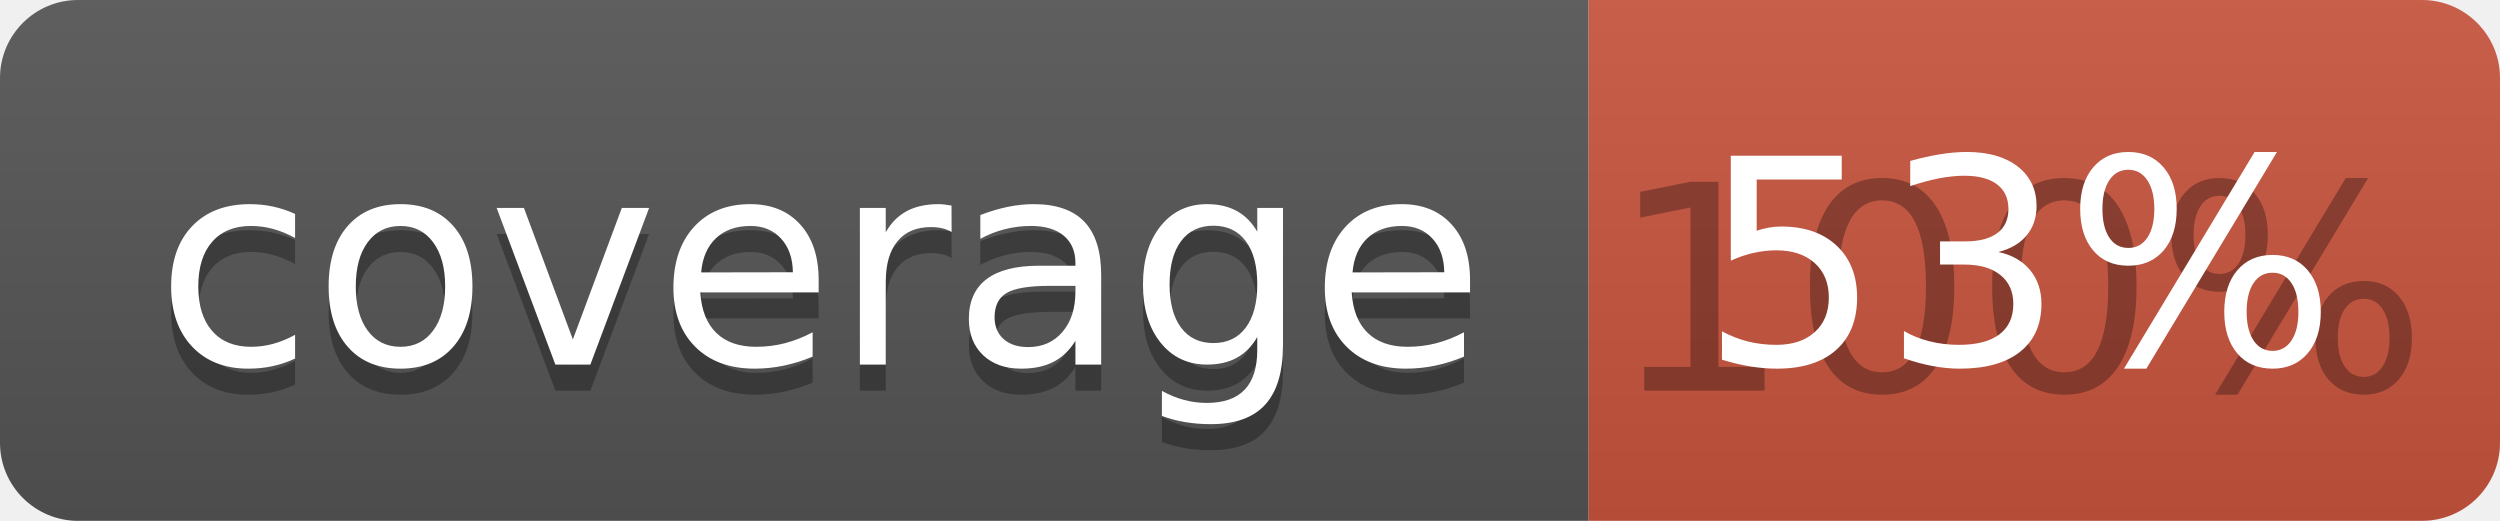
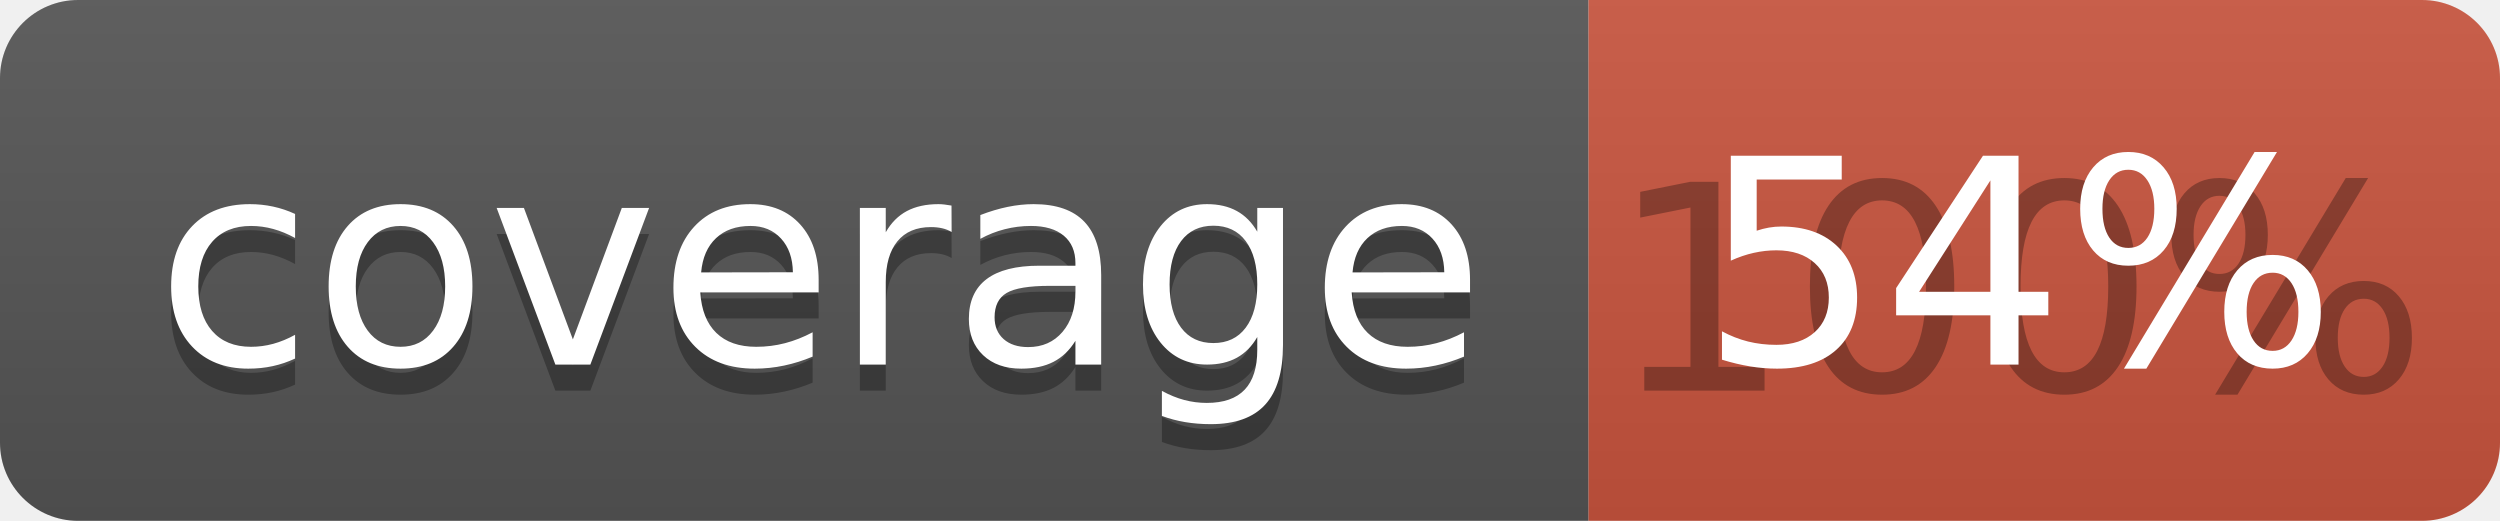
<svg xmlns="http://www.w3.org/2000/svg" width="96" height="20">
  <linearGradient id="b" x2="0" y2="100%">
    <stop offset="0" stop-color="#bbb" stop-opacity=".1" />
    <stop offset="1" stop-opacity=".1" />
  </linearGradient>
  <clipPath id="a">
    <rect width="96" height="20" rx="3" fill="#fff" />
  </clipPath>
  <g clip-path="url(#a)">
    <path fill="#555" d="M0 0h61v20H0z" />
    <path fill="#CA553E" d="M61 0h35v20H61z" />
    <path fill="url(#b)" d="M0 0h96v20H0z" />
  </g>
  <g fill="#fff" text-anchor="middle" font-family="DejaVu Sans,Verdana,Geneva,sans-serif" font-size="110">
    <text x="315" y="150" fill="#010101" fill-opacity=".3" transform="scale(.1)" textLength="510">coverage</text>
    <text x="315" y="140" transform="scale(.1)" textLength="510">coverage</text>
    <text x="775" y="150" fill="#010101" fill-opacity=".3" transform="scale(.1)" textLength="250">100%</text>
-     <text x="775" y="140" transform="scale(.1)" textLength="250">53%</text>
+     <text x="775" y="140" transform="scale(.1)" textLength="250">54%</text>
  </g>
</svg>
